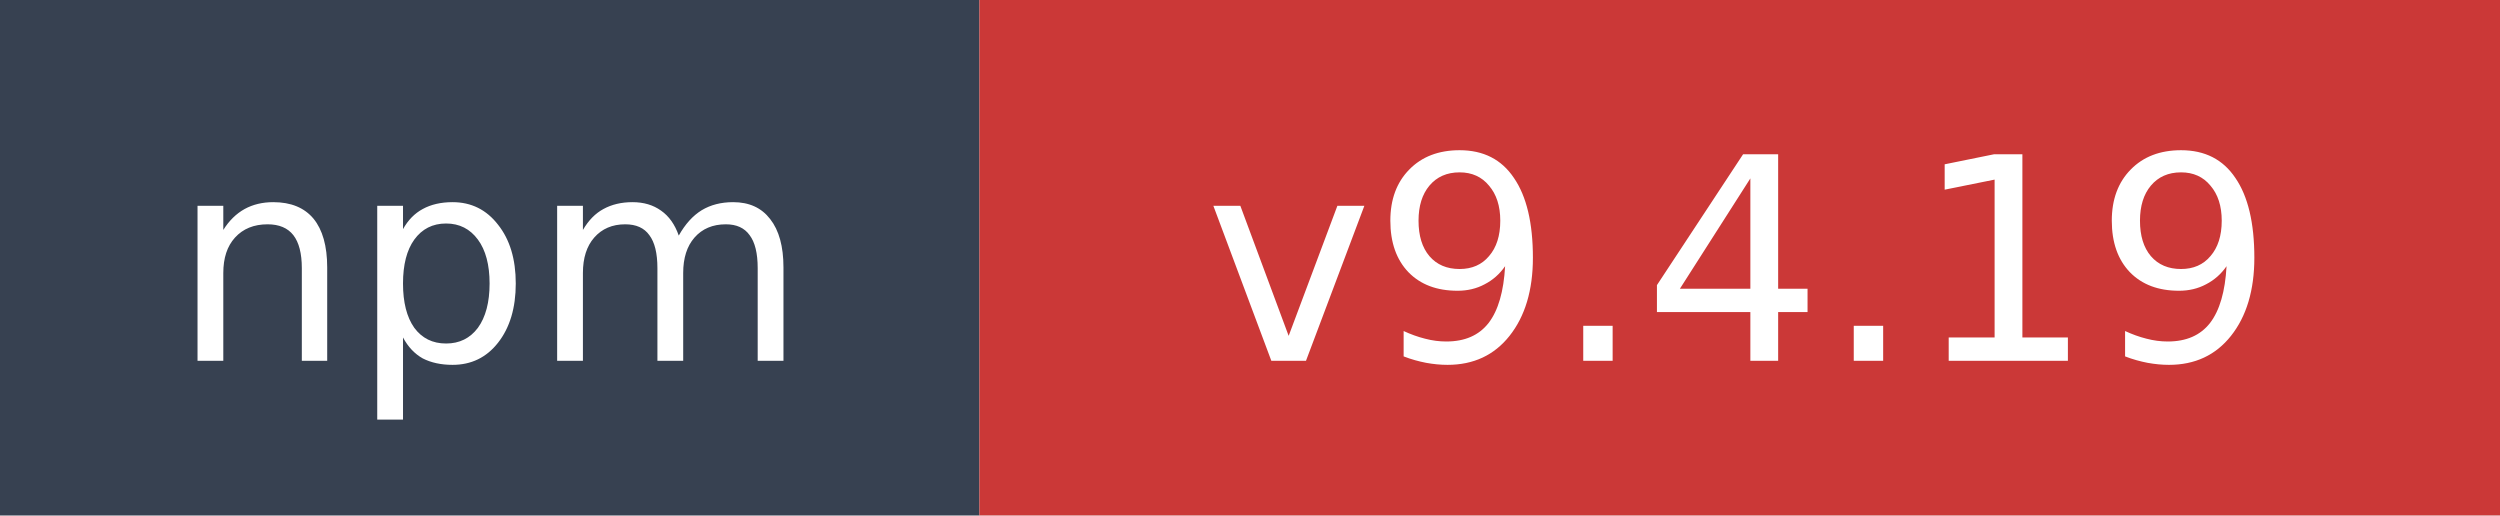
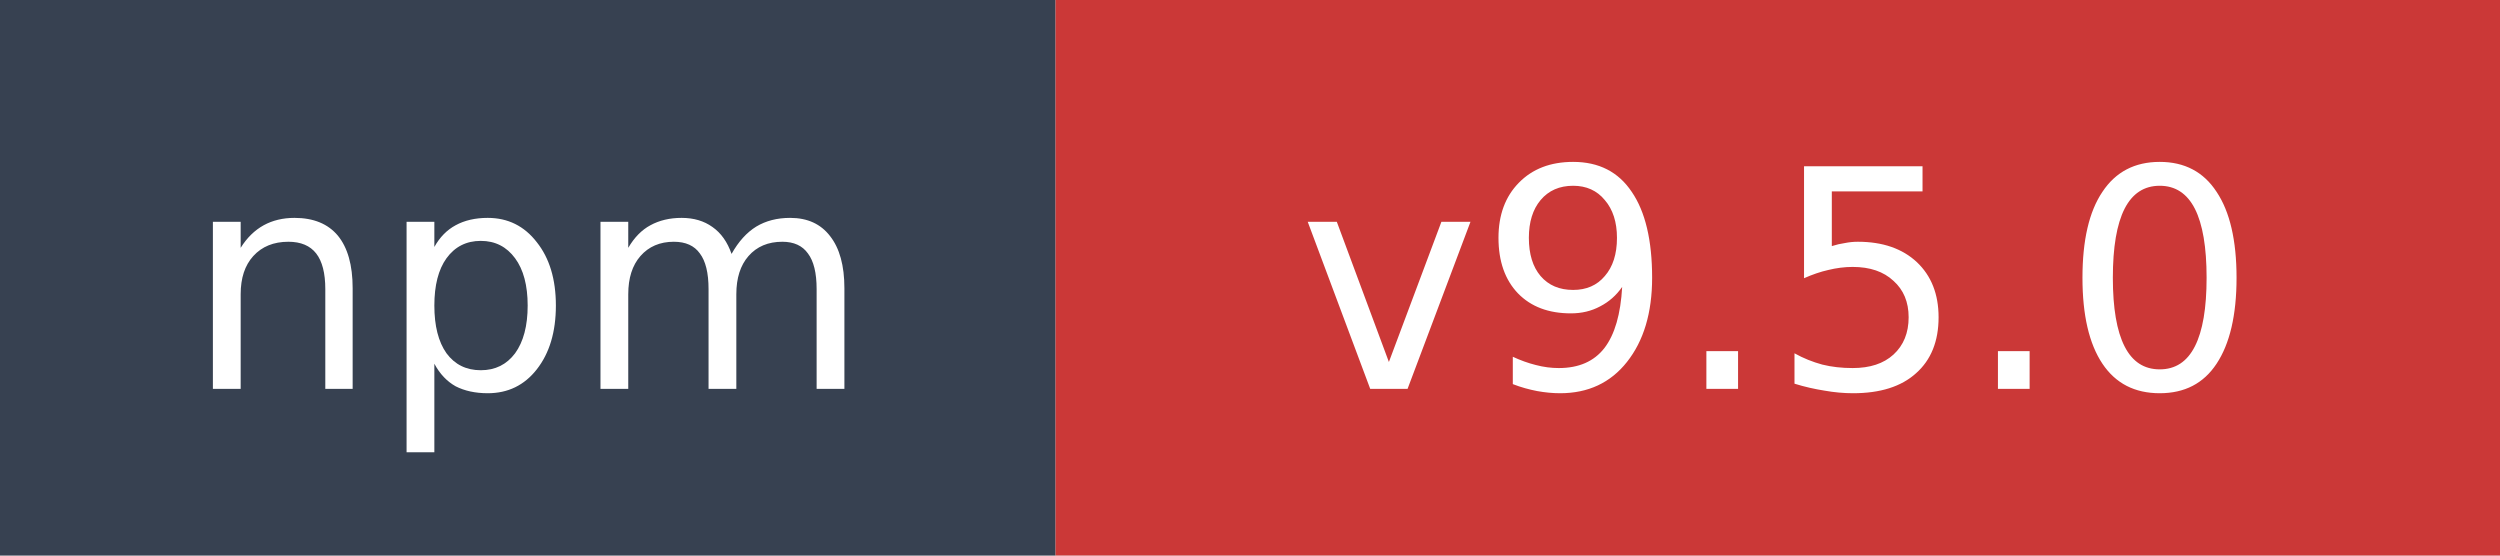
- <svg xmlns="http://www.w3.org/2000/svg" width="97" height="20" role="img" aria-label="npm: v9.4.19">
+ <svg xmlns="http://www.w3.org/2000/svg" width="90" height="20" role="img" aria-label="npm: v9.5.0">
  <rect width="38" height="20" fill="#374151" />
-   <rect x="38" width="59" height="20" fill="#cb3837" />
+   <rect x="38" width="52" height="20" fill="#cb3837" />
  <text x="19" y="14" fill="#ffffff" font-family="Verdana,Geneva,DejaVu Sans,sans-serif" font-size="11" text-anchor="middle">npm</text>
-   <text x="67.5" y="14" fill="#ffffff" font-family="Verdana,Geneva,DejaVu Sans,sans-serif" font-size="11" text-anchor="middle">v9.4.19</text>
+   <text x="64" y="14" fill="#ffffff" font-family="Verdana,Geneva,DejaVu Sans,sans-serif" font-size="11" text-anchor="middle">v9.5.0</text>
</svg>
